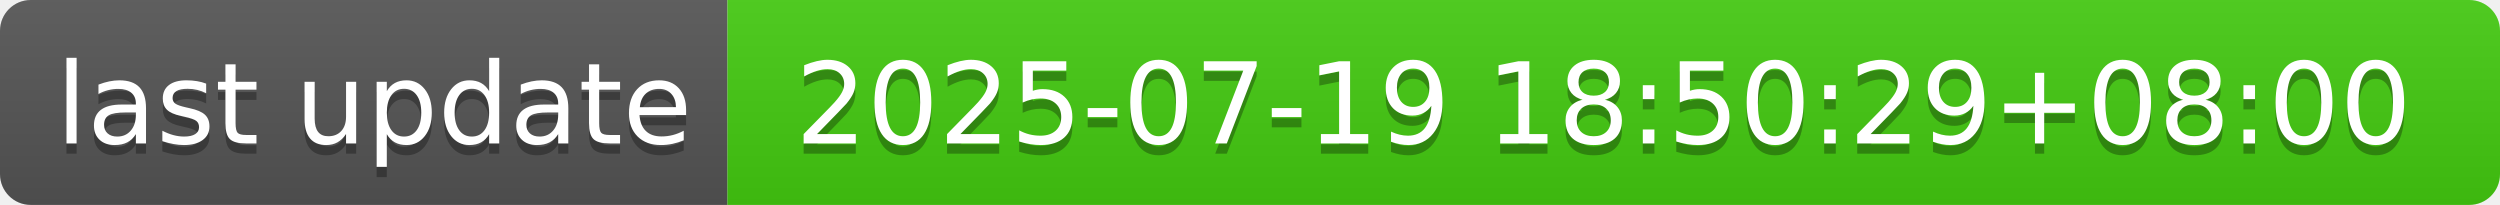
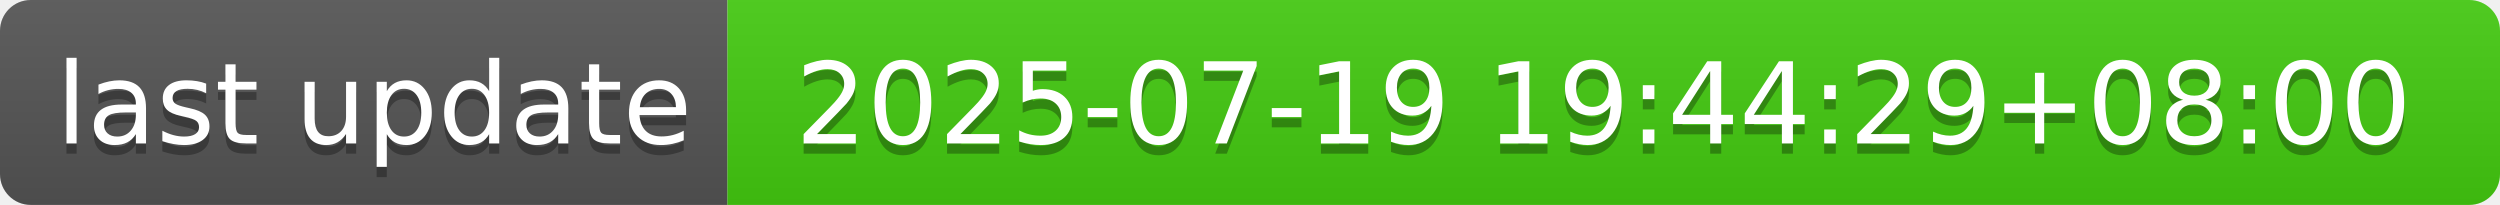
- <svg xmlns="http://www.w3.org/2000/svg" width="244" height="20" role="img" aria-label="last update: 2025-07-19 18:50:29+08:00">
+ <svg xmlns="http://www.w3.org/2000/svg" width="244" height="20" role="img" aria-label="last update: 2025-07-19 19:44:29+08:00">
  <linearGradient id="s" x2="0" y2="100%">
    <stop offset="0" stop-color="#bbb" stop-opacity=".1" />
    <stop offset="1" stop-opacity=".1" />
  </linearGradient>
  <clipPath id="r">
    <rect width="244" height="20" rx="3" fill="#fff" />
  </clipPath>
  <g clip-path="url(#r)">
    <rect width="71" height="20" fill="#555" />
    <rect x="71" width="173" height="20" fill="#4c1" />
    <rect width="244" height="20" fill="url(#s)" />
  </g>
  <g fill="#fff" text-anchor="middle" font-family="Verdana,Geneva,DejaVu Sans,sans-serif" text-rendering="geometricPrecision" font-size="110">
    <text aria-hidden="true" x="365" y="150" fill="#010101" fill-opacity=".3" transform="scale(.1)" textLength="610">last update</text>
    <text x="365" y="140" transform="scale(.1)" fill="#fff" textLength="610">last update</text>
-     <text aria-hidden="true" x="1565" y="150" fill="#010101" fill-opacity=".3" transform="scale(.1)" textLength="1630">2025-07-19 18:50:29+08:00</text>
-     <text x="1565" y="140" transform="scale(.1)" fill="#fff" textLength="1630">2025-07-19 18:50:29+08:00</text>
+     <text aria-hidden="true" x="1565" y="150" fill="#010101" fill-opacity=".3" transform="scale(.1)" textLength="1630">2025-07-19 19:44:29+08:00</text>
+     <text x="1565" y="140" transform="scale(.1)" fill="#fff" textLength="1630">2025-07-19 19:44:29+08:00</text>
  </g>
</svg>
